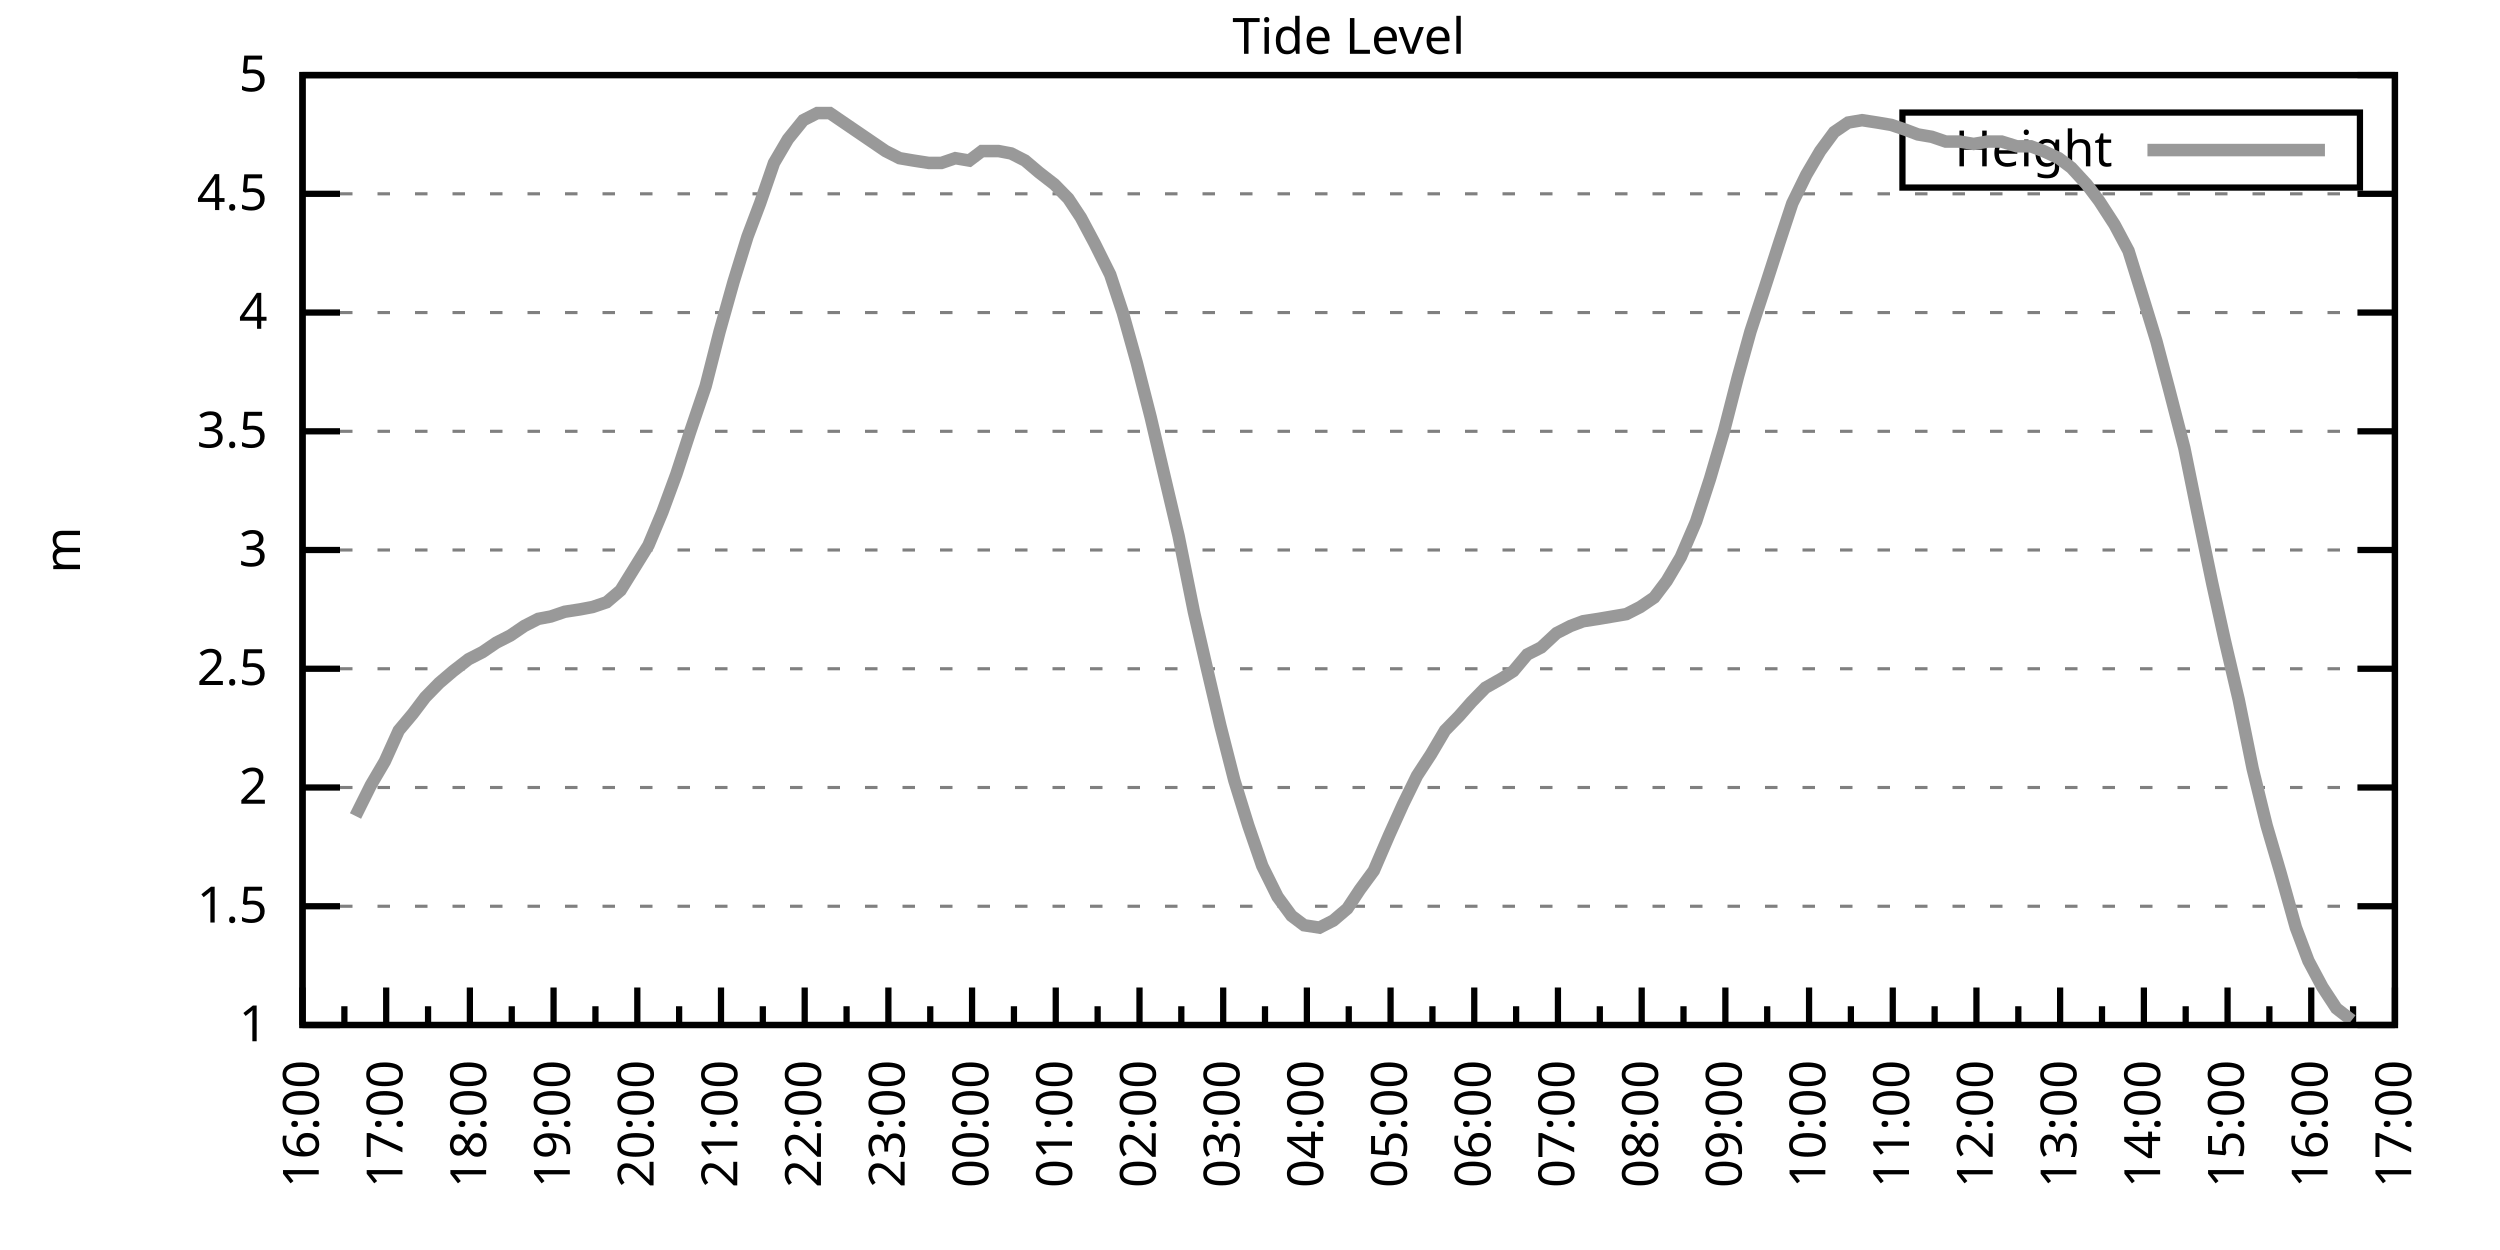
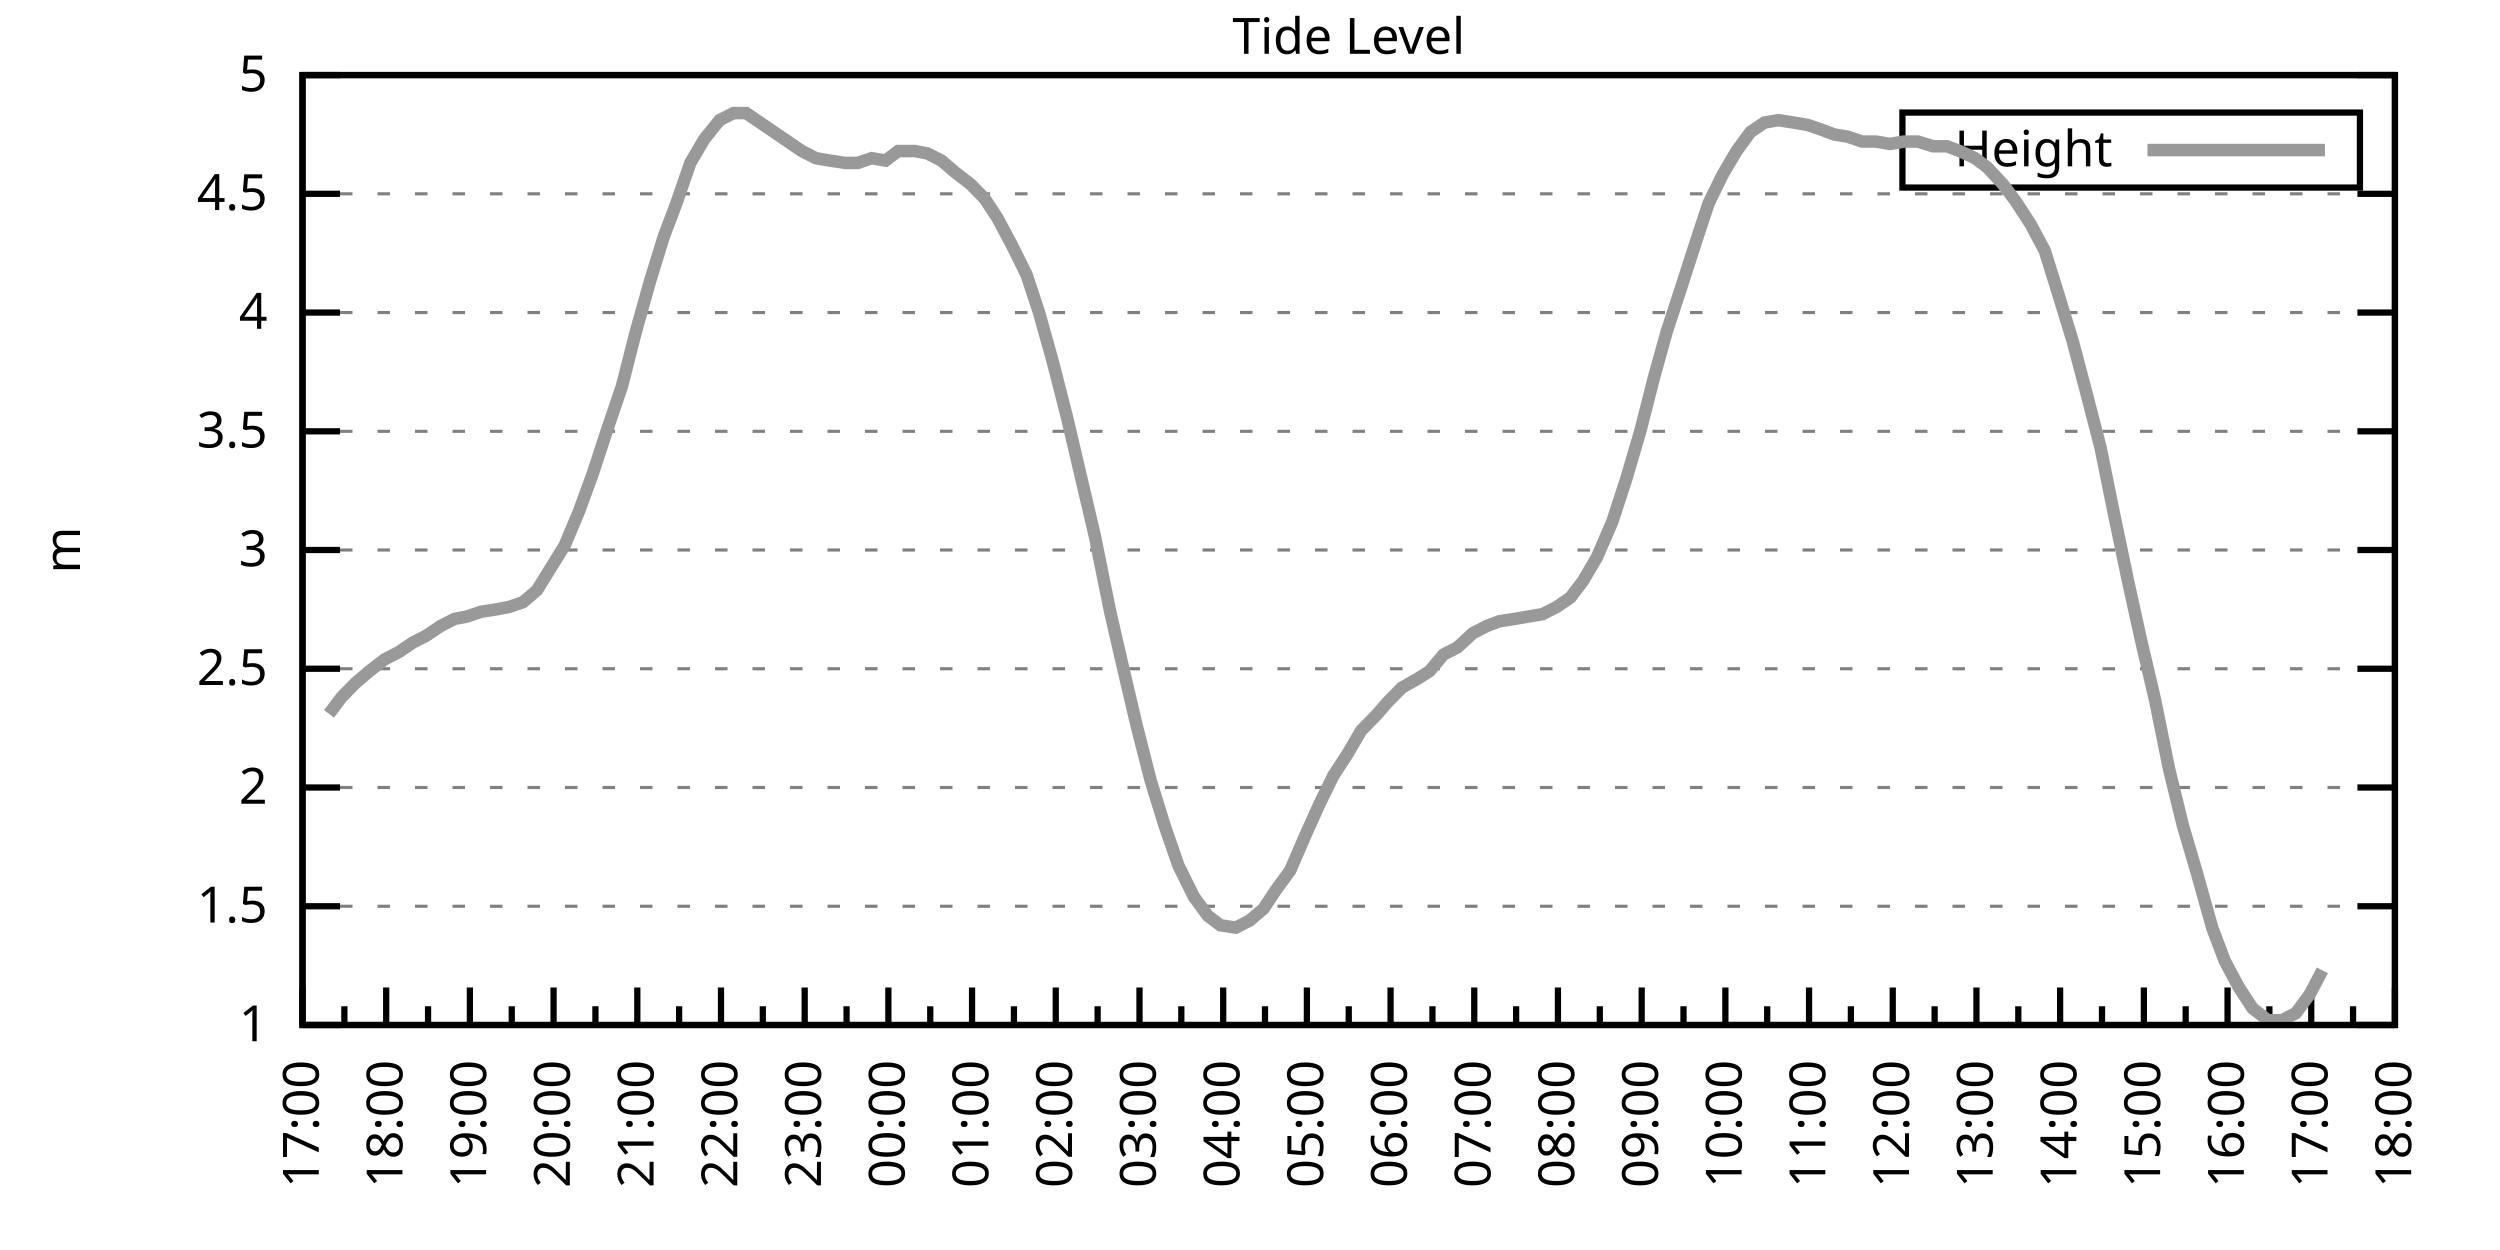
<svg xmlns="http://www.w3.org/2000/svg" xmlns:xlink="http://www.w3.org/1999/xlink" width="400" height="200" viewBox="0 0 400 200">
  <g id="gnuplot_canvas">
    <rect x="0" y="0" width="400" height="200" fill="none" />
    <defs>
      <circle id="gpDot" r="0.5" stroke-width="0.5" stroke="currentColor" />
      <path id="gpPt0" stroke-width="0.333" stroke="currentColor" d="M-1,0 h2 M0,-1 v2" />
      <path id="gpPt1" stroke-width="0.333" stroke="currentColor" d="M-1,-1 L1,1 M1,-1 L-1,1" />
      <path id="gpPt2" stroke-width="0.333" stroke="currentColor" d="M-1,0 L1,0 M0,-1 L0,1 M-1,-1 L1,1 M-1,1 L1,-1" />
      <rect id="gpPt3" stroke-width="0.333" stroke="currentColor" x="-1" y="-1" width="2" height="2" />
      <rect id="gpPt4" stroke-width="0.333" stroke="currentColor" fill="currentColor" x="-1" y="-1" width="2" height="2" />
      <circle id="gpPt5" stroke-width="0.333" stroke="currentColor" cx="0" cy="0" r="1" />
      <use xlink:href="#gpPt5" id="gpPt6" fill="currentColor" stroke="none" />
      <path id="gpPt7" stroke-width="0.333" stroke="currentColor" d="M0,-1.33 L-1.33,0.67 L1.33,0.67 z" />
      <use xlink:href="#gpPt7" id="gpPt8" fill="currentColor" stroke="none" />
      <use xlink:href="#gpPt7" id="gpPt9" stroke="currentColor" transform="rotate(180)" />
      <use xlink:href="#gpPt9" id="gpPt10" fill="currentColor" stroke="none" />
      <use xlink:href="#gpPt3" id="gpPt11" stroke="currentColor" transform="rotate(45)" />
      <use xlink:href="#gpPt11" id="gpPt12" fill="currentColor" stroke="none" />
      <path id="gpPt13" stroke-width="0.333" stroke="currentColor" d="M0,1.330 L1.265,0.411 L0.782,-1.067 L-0.782,-1.076 L-1.265,0.411 z" />
      <use xlink:href="#gpPt13" id="gpPt14" fill="currentColor" stroke="none" />
      <filter id="textbox" filterUnits="objectBoundingBox" x="0" y="0" height="1" width="1">
        <feFlood flood-color="white" flood-opacity="1" result="bgnd" />
        <feComposite in="SourceGraphic" in2="bgnd" operator="atop" />
      </filter>
      <filter id="greybox" filterUnits="objectBoundingBox" x="0" y="0" height="1" width="1">
        <feFlood flood-color="lightgrey" flood-opacity="1" result="grey" />
        <feComposite in="SourceGraphic" in2="grey" operator="atop" />
      </filter>
    </defs>
    <g fill="none" color="white" stroke="currentColor" stroke-width="1.00" stroke-linecap="butt" stroke-linejoin="miter">
</g>
    <g fill="none" color="black" stroke="currentColor" stroke-width="1.00" stroke-linecap="butt" stroke-linejoin="miter">
      <g stroke="none" shape-rendering="crispEdges">
        <polygon fill="rgb(255, 255, 255)" points="48.40,164.00 383.18,164.00 383.18,12.02 48.40,12.02 " />
      </g>
    </g>
    <g fill="none" color="black" stroke="currentColor" stroke-width="1.00" stroke-linecap="butt" stroke-linejoin="miter">
</g>
    <g fill="none" color="black" stroke="black" stroke-width="0.50" stroke-linecap="butt" stroke-linejoin="miter">
</g>
    <g fill="none" color="gray" stroke="currentColor" stroke-width="0.50" stroke-linecap="butt" stroke-linejoin="miter">
      <path stroke="gray" stroke-dasharray="2,4" class="gridline" d="M48.40,164.00 L383.19,164.00  " />
    </g>
    <g fill="none" color="gray" stroke="gray" stroke-width="1.00" stroke-linecap="butt" stroke-linejoin="miter">
</g>
    <g fill="none" color="black" stroke="currentColor" stroke-width="1.00" stroke-linecap="butt" stroke-linejoin="miter">
      <path stroke="black" d="M48.40,164.00 L54.40,164.00 M383.19,164.00 L377.19,164.00  " />
      <g transform="translate(42.80,166.60)" stroke="none" fill="black" font-family="Sans" font-size="8.00" text-anchor="end">
        <text>
          <tspan font-family="Sans"> 1</tspan>
        </text>
      </g>
    </g>
    <g fill="none" color="black" stroke="currentColor" stroke-width="1.00" stroke-linecap="butt" stroke-linejoin="miter">
</g>
    <g fill="none" color="black" stroke="black" stroke-width="0.50" stroke-linecap="butt" stroke-linejoin="miter">
</g>
    <g fill="none" color="gray" stroke="currentColor" stroke-width="0.50" stroke-linecap="butt" stroke-linejoin="miter">
      <path stroke="gray" stroke-dasharray="2,4" class="gridline" d="M48.40,145.00 L383.19,145.00  " />
    </g>
    <g fill="none" color="gray" stroke="gray" stroke-width="1.00" stroke-linecap="butt" stroke-linejoin="miter">
</g>
    <g fill="none" color="black" stroke="currentColor" stroke-width="1.00" stroke-linecap="butt" stroke-linejoin="miter">
      <path stroke="black" d="M48.40,145.00 L54.40,145.00 M383.19,145.00 L377.19,145.00  " />
      <g transform="translate(42.80,147.60)" stroke="none" fill="black" font-family="Sans" font-size="8.00" text-anchor="end">
        <text>
          <tspan font-family="Sans"> 1.5</tspan>
        </text>
      </g>
    </g>
    <g fill="none" color="black" stroke="currentColor" stroke-width="1.00" stroke-linecap="butt" stroke-linejoin="miter">
</g>
    <g fill="none" color="black" stroke="black" stroke-width="0.50" stroke-linecap="butt" stroke-linejoin="miter">
</g>
    <g fill="none" color="gray" stroke="currentColor" stroke-width="0.50" stroke-linecap="butt" stroke-linejoin="miter">
      <path stroke="gray" stroke-dasharray="2,4" class="gridline" d="M48.40,126.00 L383.19,126.00  " />
    </g>
    <g fill="none" color="gray" stroke="gray" stroke-width="1.00" stroke-linecap="butt" stroke-linejoin="miter">
</g>
    <g fill="none" color="black" stroke="currentColor" stroke-width="1.00" stroke-linecap="butt" stroke-linejoin="miter">
      <path stroke="black" d="M48.40,126.00 L54.40,126.00 M383.19,126.00 L377.19,126.00  " />
      <g transform="translate(42.80,128.60)" stroke="none" fill="black" font-family="Sans" font-size="8.00" text-anchor="end">
        <text>
          <tspan font-family="Sans"> 2</tspan>
        </text>
      </g>
    </g>
    <g fill="none" color="black" stroke="currentColor" stroke-width="1.00" stroke-linecap="butt" stroke-linejoin="miter">
</g>
    <g fill="none" color="black" stroke="black" stroke-width="0.50" stroke-linecap="butt" stroke-linejoin="miter">
</g>
    <g fill="none" color="gray" stroke="currentColor" stroke-width="0.50" stroke-linecap="butt" stroke-linejoin="miter">
      <path stroke="gray" stroke-dasharray="2,4" class="gridline" d="M48.40,107.00 L383.19,107.00  " />
    </g>
    <g fill="none" color="gray" stroke="gray" stroke-width="1.00" stroke-linecap="butt" stroke-linejoin="miter">
</g>
    <g fill="none" color="black" stroke="currentColor" stroke-width="1.00" stroke-linecap="butt" stroke-linejoin="miter">
      <path stroke="black" d="M48.40,107.00 L54.40,107.00 M383.19,107.00 L377.19,107.00  " />
      <g transform="translate(42.80,109.60)" stroke="none" fill="black" font-family="Sans" font-size="8.00" text-anchor="end">
        <text>
          <tspan font-family="Sans"> 2.5</tspan>
        </text>
      </g>
    </g>
    <g fill="none" color="black" stroke="currentColor" stroke-width="1.00" stroke-linecap="butt" stroke-linejoin="miter">
</g>
    <g fill="none" color="black" stroke="black" stroke-width="0.50" stroke-linecap="butt" stroke-linejoin="miter">
</g>
    <g fill="none" color="gray" stroke="currentColor" stroke-width="0.50" stroke-linecap="butt" stroke-linejoin="miter">
      <path stroke="gray" stroke-dasharray="2,4" class="gridline" d="M48.40,88.00 L383.19,88.00  " />
    </g>
    <g fill="none" color="gray" stroke="gray" stroke-width="1.00" stroke-linecap="butt" stroke-linejoin="miter">
</g>
    <g fill="none" color="black" stroke="currentColor" stroke-width="1.00" stroke-linecap="butt" stroke-linejoin="miter">
      <path stroke="black" d="M48.40,88.00 L54.40,88.00 M383.19,88.00 L377.19,88.00  " />
      <g transform="translate(42.80,90.60)" stroke="none" fill="black" font-family="Sans" font-size="8.00" text-anchor="end">
        <text>
          <tspan font-family="Sans"> 3</tspan>
        </text>
      </g>
    </g>
    <g fill="none" color="black" stroke="currentColor" stroke-width="1.00" stroke-linecap="butt" stroke-linejoin="miter">
</g>
    <g fill="none" color="black" stroke="black" stroke-width="0.50" stroke-linecap="butt" stroke-linejoin="miter">
</g>
    <g fill="none" color="gray" stroke="currentColor" stroke-width="0.50" stroke-linecap="butt" stroke-linejoin="miter">
      <path stroke="gray" stroke-dasharray="2,4" class="gridline" d="M48.40,69.01 L383.19,69.01  " />
    </g>
    <g fill="none" color="gray" stroke="gray" stroke-width="1.00" stroke-linecap="butt" stroke-linejoin="miter">
</g>
    <g fill="none" color="black" stroke="currentColor" stroke-width="1.00" stroke-linecap="butt" stroke-linejoin="miter">
      <path stroke="black" d="M48.40,69.01 L54.40,69.01 M383.19,69.01 L377.19,69.01  " />
      <g transform="translate(42.80,71.61)" stroke="none" fill="black" font-family="Sans" font-size="8.00" text-anchor="end">
        <text>
          <tspan font-family="Sans"> 3.5</tspan>
        </text>
      </g>
    </g>
    <g fill="none" color="black" stroke="currentColor" stroke-width="1.00" stroke-linecap="butt" stroke-linejoin="miter">
</g>
    <g fill="none" color="black" stroke="black" stroke-width="0.50" stroke-linecap="butt" stroke-linejoin="miter">
</g>
    <g fill="none" color="gray" stroke="currentColor" stroke-width="0.50" stroke-linecap="butt" stroke-linejoin="miter">
      <path stroke="gray" stroke-dasharray="2,4" class="gridline" d="M48.40,50.01 L383.19,50.01  " />
    </g>
    <g fill="none" color="gray" stroke="gray" stroke-width="1.00" stroke-linecap="butt" stroke-linejoin="miter">
</g>
    <g fill="none" color="black" stroke="currentColor" stroke-width="1.00" stroke-linecap="butt" stroke-linejoin="miter">
      <path stroke="black" d="M48.40,50.01 L54.40,50.01 M383.19,50.01 L377.19,50.01  " />
      <g transform="translate(42.80,52.61)" stroke="none" fill="black" font-family="Sans" font-size="8.00" text-anchor="end">
        <text>
          <tspan font-family="Sans"> 4</tspan>
        </text>
      </g>
    </g>
    <g fill="none" color="black" stroke="currentColor" stroke-width="1.00" stroke-linecap="butt" stroke-linejoin="miter">
</g>
    <g fill="none" color="black" stroke="black" stroke-width="0.50" stroke-linecap="butt" stroke-linejoin="miter">
</g>
    <g fill="none" color="gray" stroke="currentColor" stroke-width="0.50" stroke-linecap="butt" stroke-linejoin="miter">
      <path stroke="gray" stroke-dasharray="2,4" class="gridline" d="M48.40,31.01 L383.19,31.01  " />
    </g>
    <g fill="none" color="gray" stroke="gray" stroke-width="1.00" stroke-linecap="butt" stroke-linejoin="miter">
</g>
    <g fill="none" color="black" stroke="currentColor" stroke-width="1.00" stroke-linecap="butt" stroke-linejoin="miter">
      <path stroke="black" d="M48.40,31.01 L54.40,31.01 M383.19,31.01 L377.19,31.01  " />
      <g transform="translate(42.80,33.61)" stroke="none" fill="black" font-family="Sans" font-size="8.00" text-anchor="end">
        <text>
          <tspan font-family="Sans"> 4.5</tspan>
        </text>
      </g>
    </g>
    <g fill="none" color="black" stroke="currentColor" stroke-width="1.00" stroke-linecap="butt" stroke-linejoin="miter">
</g>
    <g fill="none" color="black" stroke="black" stroke-width="0.50" stroke-linecap="butt" stroke-linejoin="miter">
</g>
    <g fill="none" color="gray" stroke="currentColor" stroke-width="0.50" stroke-linecap="butt" stroke-linejoin="miter">
      <path stroke="gray" stroke-dasharray="2,4" class="gridline" d="M48.40,12.01 L383.19,12.01  " />
    </g>
    <g fill="none" color="gray" stroke="gray" stroke-width="1.00" stroke-linecap="butt" stroke-linejoin="miter">
</g>
    <g fill="none" color="black" stroke="currentColor" stroke-width="1.00" stroke-linecap="butt" stroke-linejoin="miter">
      <path stroke="black" d="M48.40,12.01 L54.40,12.01 M383.19,12.01 L377.19,12.01  " />
      <g transform="translate(42.80,14.61)" stroke="none" fill="black" font-family="Sans" font-size="8.00" text-anchor="end">
        <text>
          <tspan font-family="Sans"> 5</tspan>
        </text>
      </g>
    </g>
    <g fill="none" color="black" stroke="currentColor" stroke-width="1.00" stroke-linecap="butt" stroke-linejoin="miter">
      <path stroke="black" d="M48.40,164.00 L48.40,158.00  " />
      <g transform="translate(51.00,169.60) rotate(270)" stroke="none" fill="black" font-family="Sans" font-size="8.00" text-anchor="end">
        <text>
-           <tspan font-family="Sans">16:00</tspan>
+           <tspan font-family="Sans">17:00</tspan>
        </text>
      </g>
    </g>
    <g fill="none" color="black" stroke="currentColor" stroke-width="1.00" stroke-linecap="butt" stroke-linejoin="miter">
      <path stroke="black" d="M55.10,164.00 L55.10,161.00 M61.79,164.00 L61.79,158.00  " />
      <g transform="translate(64.39,169.60) rotate(270)" stroke="none" fill="black" font-family="Sans" font-size="8.00" text-anchor="end">
        <text>
-           <tspan font-family="Sans">17:00</tspan>
+           <tspan font-family="Sans">18:00</tspan>
        </text>
      </g>
    </g>
    <g fill="none" color="black" stroke="currentColor" stroke-width="1.00" stroke-linecap="butt" stroke-linejoin="miter">
      <path stroke="black" d="M68.49,164.00 L68.49,161.00 M75.18,164.00 L75.18,158.00  " />
      <g transform="translate(77.78,169.60) rotate(270)" stroke="none" fill="black" font-family="Sans" font-size="8.00" text-anchor="end">
        <text>
-           <tspan font-family="Sans">18:00</tspan>
+           <tspan font-family="Sans">19:00</tspan>
        </text>
      </g>
    </g>
    <g fill="none" color="black" stroke="currentColor" stroke-width="1.00" stroke-linecap="butt" stroke-linejoin="miter">
      <path stroke="black" d="M81.88,164.00 L81.88,161.00 M88.57,164.00 L88.57,158.00  " />
      <g transform="translate(91.17,169.60) rotate(270)" stroke="none" fill="black" font-family="Sans" font-size="8.00" text-anchor="end">
        <text>
-           <tspan font-family="Sans">19:00</tspan>
+           <tspan font-family="Sans">20:00</tspan>
        </text>
      </g>
    </g>
    <g fill="none" color="black" stroke="currentColor" stroke-width="1.00" stroke-linecap="butt" stroke-linejoin="miter">
      <path stroke="black" d="M95.27,164.00 L95.27,161.00 M101.97,164.00 L101.97,158.00  " />
      <g transform="translate(104.57,169.60) rotate(270)" stroke="none" fill="black" font-family="Sans" font-size="8.00" text-anchor="end">
        <text>
-           <tspan font-family="Sans">20:00</tspan>
+           <tspan font-family="Sans">21:00</tspan>
        </text>
      </g>
    </g>
    <g fill="none" color="black" stroke="currentColor" stroke-width="1.00" stroke-linecap="butt" stroke-linejoin="miter">
      <path stroke="black" d="M108.66,164.00 L108.66,161.00 M115.36,164.00 L115.36,158.00  " />
      <g transform="translate(117.96,169.60) rotate(270)" stroke="none" fill="black" font-family="Sans" font-size="8.00" text-anchor="end">
        <text>
-           <tspan font-family="Sans">21:00</tspan>
+           <tspan font-family="Sans">22:00</tspan>
        </text>
      </g>
    </g>
    <g fill="none" color="black" stroke="currentColor" stroke-width="1.00" stroke-linecap="butt" stroke-linejoin="miter">
      <path stroke="black" d="M122.05,164.00 L122.05,161.00 M128.75,164.00 L128.75,158.00  " />
      <g transform="translate(131.35,169.60) rotate(270)" stroke="none" fill="black" font-family="Sans" font-size="8.00" text-anchor="end">
        <text>
-           <tspan font-family="Sans">22:00</tspan>
+           <tspan font-family="Sans">23:00</tspan>
        </text>
      </g>
    </g>
    <g fill="none" color="black" stroke="currentColor" stroke-width="1.00" stroke-linecap="butt" stroke-linejoin="miter">
      <path stroke="black" d="M135.45,164.00 L135.45,161.00 M142.14,164.00 L142.14,158.00  " />
      <g transform="translate(144.74,169.60) rotate(270)" stroke="none" fill="black" font-family="Sans" font-size="8.00" text-anchor="end">
        <text>
-           <tspan font-family="Sans">23:00</tspan>
+           <tspan font-family="Sans">00:00</tspan>
        </text>
      </g>
    </g>
    <g fill="none" color="black" stroke="currentColor" stroke-width="1.00" stroke-linecap="butt" stroke-linejoin="miter">
      <path stroke="black" d="M148.84,164.00 L148.84,161.00 M155.53,164.00 L155.53,158.00  " />
      <g transform="translate(158.13,169.60) rotate(270)" stroke="none" fill="black" font-family="Sans" font-size="8.00" text-anchor="end">
        <text>
-           <tspan font-family="Sans">00:00</tspan>
+           <tspan font-family="Sans">01:00</tspan>
        </text>
      </g>
    </g>
    <g fill="none" color="black" stroke="currentColor" stroke-width="1.00" stroke-linecap="butt" stroke-linejoin="miter">
      <path stroke="black" d="M162.23,164.00 L162.23,161.00 M168.92,164.00 L168.92,158.00  " />
      <g transform="translate(171.52,169.60) rotate(270)" stroke="none" fill="black" font-family="Sans" font-size="8.00" text-anchor="end">
        <text>
-           <tspan font-family="Sans">01:00</tspan>
+           <tspan font-family="Sans">02:00</tspan>
        </text>
      </g>
    </g>
    <g fill="none" color="black" stroke="currentColor" stroke-width="1.00" stroke-linecap="butt" stroke-linejoin="miter">
      <path stroke="black" d="M175.62,164.00 L175.62,161.00 M182.32,164.00 L182.32,158.00  " />
      <g transform="translate(184.92,169.60) rotate(270)" stroke="none" fill="black" font-family="Sans" font-size="8.00" text-anchor="end">
        <text>
-           <tspan font-family="Sans">02:00</tspan>
+           <tspan font-family="Sans">03:00</tspan>
        </text>
      </g>
    </g>
    <g fill="none" color="black" stroke="currentColor" stroke-width="1.00" stroke-linecap="butt" stroke-linejoin="miter">
      <path stroke="black" d="M189.01,164.00 L189.01,161.00 M195.71,164.00 L195.71,158.00  " />
      <g transform="translate(198.31,169.60) rotate(270)" stroke="none" fill="black" font-family="Sans" font-size="8.00" text-anchor="end">
        <text>
-           <tspan font-family="Sans">03:00</tspan>
+           <tspan font-family="Sans">04:00</tspan>
        </text>
      </g>
    </g>
    <g fill="none" color="black" stroke="currentColor" stroke-width="1.00" stroke-linecap="butt" stroke-linejoin="miter">
      <path stroke="black" d="M202.40,164.00 L202.40,161.00 M209.10,164.00 L209.10,158.00  " />
      <g transform="translate(211.70,169.60) rotate(270)" stroke="none" fill="black" font-family="Sans" font-size="8.00" text-anchor="end">
        <text>
-           <tspan font-family="Sans">04:00</tspan>
+           <tspan font-family="Sans">05:00</tspan>
        </text>
      </g>
    </g>
    <g fill="none" color="black" stroke="currentColor" stroke-width="1.00" stroke-linecap="butt" stroke-linejoin="miter">
      <path stroke="black" d="M215.80,164.00 L215.80,161.00 M222.49,164.00 L222.49,158.00  " />
      <g transform="translate(225.09,169.60) rotate(270)" stroke="none" fill="black" font-family="Sans" font-size="8.00" text-anchor="end">
        <text>
-           <tspan font-family="Sans">05:00</tspan>
+           <tspan font-family="Sans">06:00</tspan>
        </text>
      </g>
    </g>
    <g fill="none" color="black" stroke="currentColor" stroke-width="1.00" stroke-linecap="butt" stroke-linejoin="miter">
      <path stroke="black" d="M229.19,164.00 L229.19,161.00 M235.88,164.00 L235.88,158.00  " />
      <g transform="translate(238.48,169.60) rotate(270)" stroke="none" fill="black" font-family="Sans" font-size="8.00" text-anchor="end">
        <text>
-           <tspan font-family="Sans">06:00</tspan>
+           <tspan font-family="Sans">07:00</tspan>
        </text>
      </g>
    </g>
    <g fill="none" color="black" stroke="currentColor" stroke-width="1.00" stroke-linecap="butt" stroke-linejoin="miter">
      <path stroke="black" d="M242.58,164.00 L242.58,161.00 M249.27,164.00 L249.27,158.00  " />
      <g transform="translate(251.87,169.60) rotate(270)" stroke="none" fill="black" font-family="Sans" font-size="8.00" text-anchor="end">
        <text>
-           <tspan font-family="Sans">07:00</tspan>
+           <tspan font-family="Sans">08:00</tspan>
        </text>
      </g>
    </g>
    <g fill="none" color="black" stroke="currentColor" stroke-width="1.00" stroke-linecap="butt" stroke-linejoin="miter">
      <path stroke="black" d="M255.97,164.00 L255.97,161.00 M262.67,164.00 L262.67,158.00  " />
      <g transform="translate(265.27,169.60) rotate(270)" stroke="none" fill="black" font-family="Sans" font-size="8.00" text-anchor="end">
        <text>
-           <tspan font-family="Sans">08:00</tspan>
+           <tspan font-family="Sans">09:00</tspan>
        </text>
      </g>
    </g>
    <g fill="none" color="black" stroke="currentColor" stroke-width="1.00" stroke-linecap="butt" stroke-linejoin="miter">
      <path stroke="black" d="M269.36,164.00 L269.36,161.00 M276.06,164.00 L276.06,158.00  " />
      <g transform="translate(278.66,169.60) rotate(270)" stroke="none" fill="black" font-family="Sans" font-size="8.00" text-anchor="end">
        <text>
-           <tspan font-family="Sans">09:00</tspan>
+           <tspan font-family="Sans">10:00</tspan>
        </text>
      </g>
    </g>
    <g fill="none" color="black" stroke="currentColor" stroke-width="1.00" stroke-linecap="butt" stroke-linejoin="miter">
      <path stroke="black" d="M282.75,164.00 L282.75,161.00 M289.45,164.00 L289.45,158.00  " />
      <g transform="translate(292.05,169.60) rotate(270)" stroke="none" fill="black" font-family="Sans" font-size="8.00" text-anchor="end">
        <text>
-           <tspan font-family="Sans">10:00</tspan>
+           <tspan font-family="Sans">11:00</tspan>
        </text>
      </g>
    </g>
    <g fill="none" color="black" stroke="currentColor" stroke-width="1.00" stroke-linecap="butt" stroke-linejoin="miter">
      <path stroke="black" d="M296.14,164.00 L296.14,161.00 M302.84,164.00 L302.84,158.00  " />
      <g transform="translate(305.44,169.60) rotate(270)" stroke="none" fill="black" font-family="Sans" font-size="8.00" text-anchor="end">
        <text>
-           <tspan font-family="Sans">11:00</tspan>
+           <tspan font-family="Sans">12:00</tspan>
        </text>
      </g>
    </g>
    <g fill="none" color="black" stroke="currentColor" stroke-width="1.00" stroke-linecap="butt" stroke-linejoin="miter">
      <path stroke="black" d="M309.54,164.00 L309.54,161.00 M316.23,164.00 L316.23,158.00  " />
      <g transform="translate(318.83,169.60) rotate(270)" stroke="none" fill="black" font-family="Sans" font-size="8.00" text-anchor="end">
        <text>
-           <tspan font-family="Sans">12:00</tspan>
+           <tspan font-family="Sans">13:00</tspan>
        </text>
      </g>
    </g>
    <g fill="none" color="black" stroke="currentColor" stroke-width="1.00" stroke-linecap="butt" stroke-linejoin="miter">
      <path stroke="black" d="M322.93,164.00 L322.93,161.00 M329.62,164.00 L329.62,158.00  " />
      <g transform="translate(332.22,169.60) rotate(270)" stroke="none" fill="black" font-family="Sans" font-size="8.00" text-anchor="end">
        <text>
-           <tspan font-family="Sans">13:00</tspan>
+           <tspan font-family="Sans">14:00</tspan>
        </text>
      </g>
    </g>
    <g fill="none" color="black" stroke="currentColor" stroke-width="1.00" stroke-linecap="butt" stroke-linejoin="miter">
      <path stroke="black" d="M336.32,164.00 L336.32,161.00 M343.02,164.00 L343.02,158.00  " />
      <g transform="translate(345.62,169.60) rotate(270)" stroke="none" fill="black" font-family="Sans" font-size="8.00" text-anchor="end">
        <text>
-           <tspan font-family="Sans">14:00</tspan>
+           <tspan font-family="Sans">15:00</tspan>
        </text>
      </g>
    </g>
    <g fill="none" color="black" stroke="currentColor" stroke-width="1.00" stroke-linecap="butt" stroke-linejoin="miter">
      <path stroke="black" d="M349.71,164.00 L349.71,161.00 M356.41,164.00 L356.41,158.00  " />
      <g transform="translate(359.01,169.60) rotate(270)" stroke="none" fill="black" font-family="Sans" font-size="8.00" text-anchor="end">
        <text>
-           <tspan font-family="Sans">15:00</tspan>
+           <tspan font-family="Sans">16:00</tspan>
        </text>
      </g>
    </g>
    <g fill="none" color="black" stroke="currentColor" stroke-width="1.00" stroke-linecap="butt" stroke-linejoin="miter">
      <path stroke="black" d="M363.10,164.00 L363.10,161.00 M369.80,164.00 L369.80,158.00  " />
      <g transform="translate(372.40,169.60) rotate(270)" stroke="none" fill="black" font-family="Sans" font-size="8.00" text-anchor="end">
        <text>
-           <tspan font-family="Sans">16:00</tspan>
+           <tspan font-family="Sans">17:00</tspan>
        </text>
      </g>
    </g>
    <g fill="none" color="black" stroke="currentColor" stroke-width="1.00" stroke-linecap="butt" stroke-linejoin="miter">
      <path stroke="black" d="M376.49,164.00 L376.49,161.00 M383.19,164.00 L383.19,158.00  " />
      <g transform="translate(385.79,169.60) rotate(270)" stroke="none" fill="black" font-family="Sans" font-size="8.00" text-anchor="end">
        <text>
-           <tspan font-family="Sans">17:00</tspan>
+           <tspan font-family="Sans">18:00</tspan>
        </text>
      </g>
    </g>
    <g fill="none" color="black" stroke="currentColor" stroke-width="1.00" stroke-linecap="butt" stroke-linejoin="miter">
</g>
    <g fill="none" color="black" stroke="currentColor" stroke-width="1.00" stroke-linecap="butt" stroke-linejoin="miter">
      <path stroke="black" d="M48.40,12.01 L48.40,164.00 L383.19,164.00 L383.19,12.01 L48.40,12.01 Z  " />
    </g>
    <g fill="none" color="black" stroke="currentColor" stroke-width="1.00" stroke-linecap="butt" stroke-linejoin="miter">
      <g transform="translate(12.80,88.01) rotate(270)" stroke="none" fill="black" font-family="Sans" font-size="8.00" text-anchor="middle">
        <text>
          <tspan font-family="Sans">m</tspan>
        </text>
      </g>
    </g>
    <g fill="none" color="black" stroke="currentColor" stroke-width="1.00" stroke-linecap="butt" stroke-linejoin="miter">
</g>
    <g fill="none" color="black" stroke="currentColor" stroke-width="1.00" stroke-linecap="butt" stroke-linejoin="miter">
      <path stroke="black" d="M304.39,30.01 L304.39,18.01 L377.59,18.01 L377.59,30.01 L304.39,30.01 Z  " />
    </g>
    <g id="Tide_level_plot_1">
      <g fill="none" color="white" stroke="black" stroke-width="2.00" stroke-linecap="butt" stroke-linejoin="miter">
</g>
      <g fill="none" color="black" stroke="currentColor" stroke-width="2.00" stroke-linecap="butt" stroke-linejoin="miter">
        <g transform="translate(337.99,26.61)" stroke="none" fill="black" font-family="Sans" font-size="8.00" text-anchor="end">
          <text>
            <tspan font-family="Sans">Height</tspan>
          </text>
        </g>
      </g>
      <g fill="none" color="black" stroke="currentColor" stroke-width="2.00" stroke-linecap="butt" stroke-linejoin="miter">
-         <path stroke="rgb(153, 153, 153)" d="M343.59,24.01 L371.99,24.01 M56.88,130.56 L59.34,125.62 L61.57,121.82 L63.80,116.88 L66.03,114.22 L68.04,111.56   L70.27,109.28 L72.50,107.38 L74.96,105.48 L77.19,104.34 L79.42,102.82 L81.66,101.68 L83.89,100.16 L86.12,99.02   L88.13,98.64 L90.36,97.88 L92.82,97.50 L94.82,97.12 L97.06,96.36 L99.29,94.46 L103.75,87.25 L105.98,81.93   L108.22,75.85 L110.45,69.01 L112.90,61.79 L115.13,53.05 L117.37,45.07 L119.60,37.85 L121.61,32.53 L123.84,26.07   L126.07,22.27 L128.53,19.23 L130.76,18.09 L132.77,18.09 L135.00,19.61 L137.23,21.13 L139.46,22.65 L141.69,24.17   L143.93,25.31 L146.16,25.69 L148.61,26.07 L150.62,26.07 L152.85,25.31 L155.09,25.69 L157.10,24.17 L159.77,24.17   L161.78,24.55 L164.01,25.69 L166.25,27.59 L168.70,29.49 L170.93,31.77 L172.94,34.81 L175.17,38.99 L177.63,43.93   L179.64,50.01 L181.87,57.99 L184.10,66.73 L186.33,76.23 L188.57,85.73 L191.02,97.88 L193.03,106.62 L195.26,116.12   L197.49,124.86 L199.73,132.08 L201.96,138.54 L204.41,143.48 L206.64,146.52 L208.65,148.04 L211.11,148.42 L213.34,147.28   L215.57,145.38 L217.58,142.34 L219.81,139.30 L222.27,133.60 L224.50,128.66 L226.73,124.10 L228.96,120.68 L231.20,116.88   L233.43,114.60 L235.44,112.32 L237.67,110.04 L240.35,108.52 L242.13,107.38 L244.36,104.72 L246.60,103.58 L249.05,101.30   L251.28,100.16 L253.29,99.40 L255.75,99.02 L257.98,98.64 L260.21,98.26 L262.44,97.12 L264.67,95.60 L266.68,92.94   L268.92,89.14 L271.37,83.45 L273.60,76.61 L275.83,69.01 L278.07,60.27 L280.07,53.05 L282.31,46.21 L284.76,38.61   L286.77,32.53 L289.00,27.97 L291.23,24.17 L293.47,21.13 L295.70,19.61 L297.93,19.23 L300.39,19.61 L302.62,19.99   L304.85,20.75 L306.86,21.51 L309.09,21.89 L311.32,22.65 L313.55,22.65 L315.79,23.03 L318.02,22.65 L320.25,22.65   L322.70,23.41 L324.94,23.41 L326.95,24.17 L329.40,25.31 L331.41,26.83 L333.86,29.49 L335.87,32.15 L338.33,35.95   L340.56,40.13 L342.57,46.59 L345.02,54.57 L347.03,62.17 L349.49,71.67 L351.50,81.55 L353.95,93.32 L355.96,102.44   L358.19,111.94 L360.42,122.96 L362.66,132.08 L364.89,139.68 L367.34,148.42 L369.35,153.74 L371.58,157.92 L373.82,161.34   L376.27,163.24  " />
+         <path stroke="rgb(153, 153, 153)" d="M343.59,24.01 L371.99,24.01 M52.64,114.22 L54.65,111.56 L56.88,109.28 L59.11,107.38 L61.57,105.48 L63.80,104.34   L66.03,102.82 L68.26,101.68 L70.50,100.16 L72.73,99.02 L74.74,98.64 L76.97,97.88 L79.42,97.50 L81.43,97.12   L83.66,96.36 L85.90,94.46 L90.36,87.25 L92.59,81.93 L94.82,75.85 L97.06,69.01 L99.51,61.79 L101.74,53.05   L103.98,45.07 L106.21,37.85 L108.22,32.53 L110.45,26.07 L112.68,22.27 L115.13,19.23 L117.37,18.09 L119.38,18.09   L121.61,19.61 L123.84,21.13 L126.07,22.65 L128.30,24.17 L130.54,25.31 L132.77,25.69 L135.22,26.07 L137.23,26.07   L139.46,25.31 L141.69,25.69 L143.70,24.17 L146.38,24.17 L148.39,24.55 L150.62,25.69 L152.85,27.59 L155.31,29.49   L157.54,31.77 L159.55,34.81 L161.78,38.99 L164.24,43.93 L166.25,50.01 L168.48,57.99 L170.71,66.73 L172.94,76.23   L175.17,85.73 L177.63,97.88 L179.64,106.62 L181.87,116.12 L184.10,124.86 L186.33,132.08 L188.57,138.54 L191.02,143.48   L193.25,146.52 L195.26,148.04 L197.72,148.42 L199.95,147.28 L202.18,145.38 L204.19,142.34 L206.42,139.30 L208.88,133.60   L211.11,128.66 L213.34,124.10 L215.57,120.68 L217.80,116.88 L220.04,114.60 L222.04,112.32 L224.28,110.04 L226.95,108.52   L228.74,107.38 L230.97,104.72 L233.20,103.58 L235.66,101.30 L237.89,100.16 L239.90,99.40 L242.36,99.02 L244.59,98.64   L246.82,98.26 L249.05,97.12 L251.28,95.60 L253.29,92.94 L255.52,89.14 L257.98,83.45 L260.21,76.61 L262.44,69.01   L264.67,60.27 L266.68,53.05 L268.92,46.21 L271.37,38.61 L273.38,32.53 L275.61,27.97 L277.84,24.17 L280.07,21.13   L282.31,19.61 L284.54,19.23 L286.99,19.61 L289.23,19.99 L291.46,20.75 L293.47,21.51 L295.70,21.89 L297.93,22.65   L300.16,22.65 L302.39,23.03 L304.63,22.65 L306.86,22.65 L309.31,23.41 L311.54,23.41 L313.55,24.17 L316.01,25.31   L318.02,26.83 L320.47,29.49 L322.48,32.15 L324.94,35.95 L327.17,40.13 L329.18,46.59 L331.63,54.57 L333.64,62.17   L336.10,71.67 L338.10,81.55 L340.56,93.32 L342.57,102.44 L344.80,111.94 L347.03,122.96 L349.26,132.08 L351.50,139.68   L353.95,148.42 L355.96,153.74 L358.19,157.92 L360.42,161.34 L362.88,163.24 L365.11,163.24 L367.34,162.10 L369.58,159.06   L371.58,155.26  " />
      </g>
    </g>
    <g fill="none" color="black" stroke="currentColor" stroke-width="2.00" stroke-linecap="butt" stroke-linejoin="miter">
</g>
    <g fill="none" color="black" stroke="black" stroke-width="1.00" stroke-linecap="butt" stroke-linejoin="miter">
</g>
    <g fill="none" color="black" stroke="currentColor" stroke-width="1.00" stroke-linecap="butt" stroke-linejoin="miter">
      <path stroke="black" d="M48.40,12.01 L48.40,164.00 L383.19,164.00 L383.19,12.01 L48.40,12.01 Z  " />
    </g>
    <g fill="none" color="black" stroke="currentColor" stroke-width="1.00" stroke-linecap="butt" stroke-linejoin="miter">
      <g transform="translate(215.79,8.61)" stroke="none" fill="black" font-family="Sans" font-size="8.00" text-anchor="middle">
        <text>
          <tspan font-family="Sans">Tide Level</tspan>
        </text>
      </g>
    </g>
    <g fill="none" color="black" stroke="currentColor" stroke-width="1.00" stroke-linecap="butt" stroke-linejoin="miter">
</g>
  </g>
</svg>
